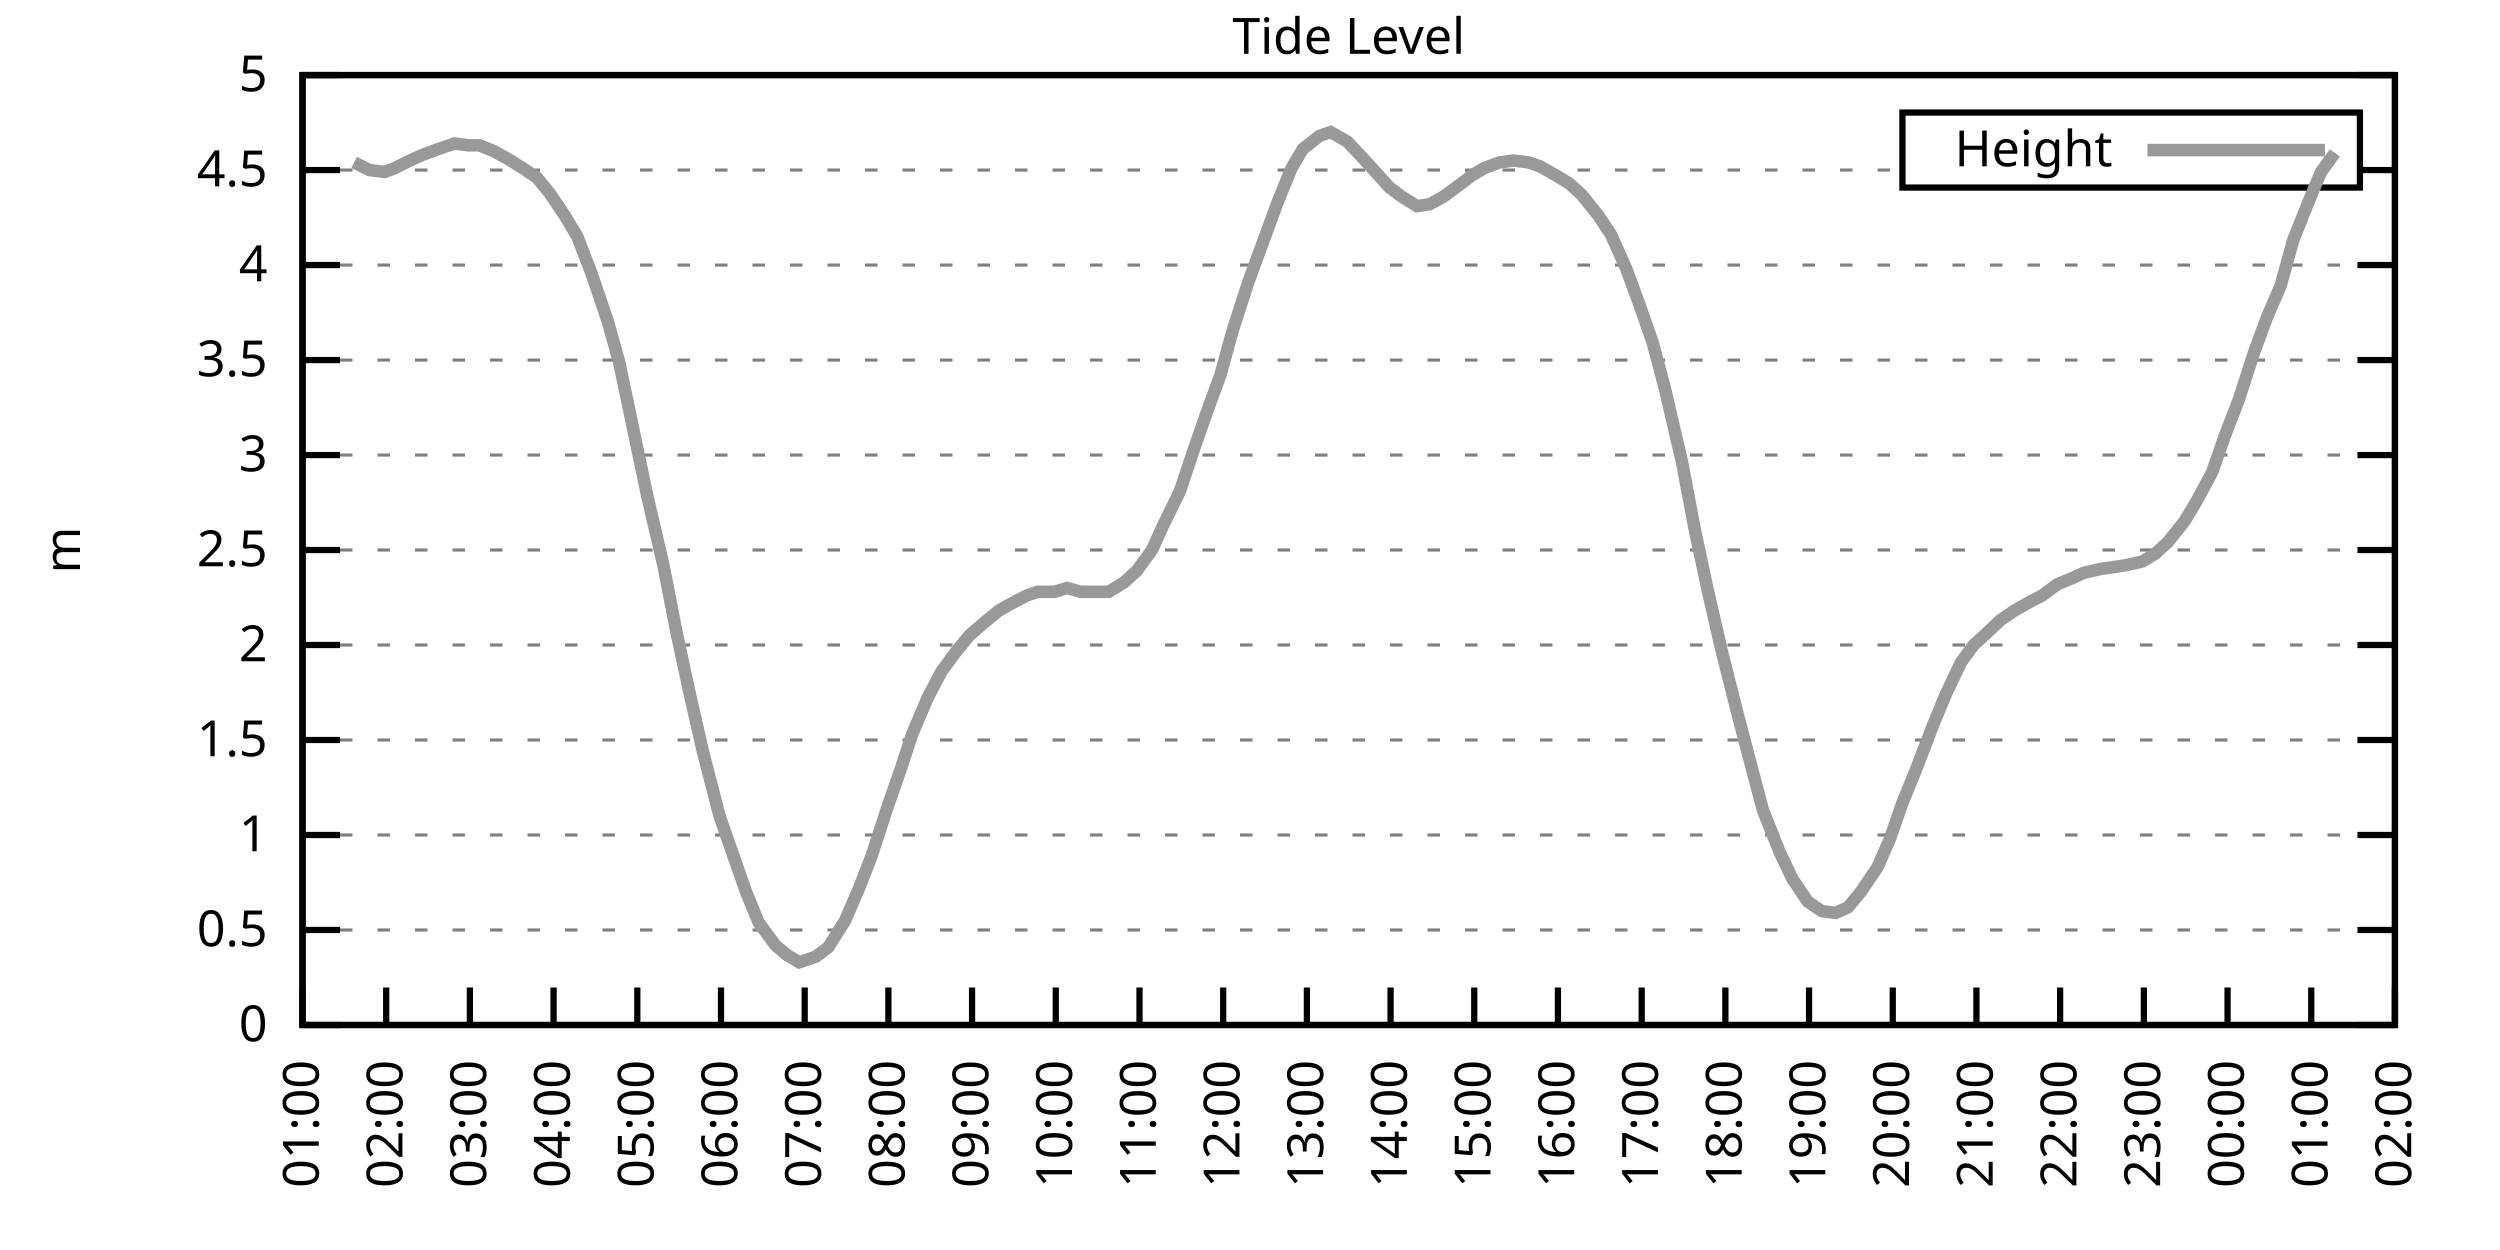
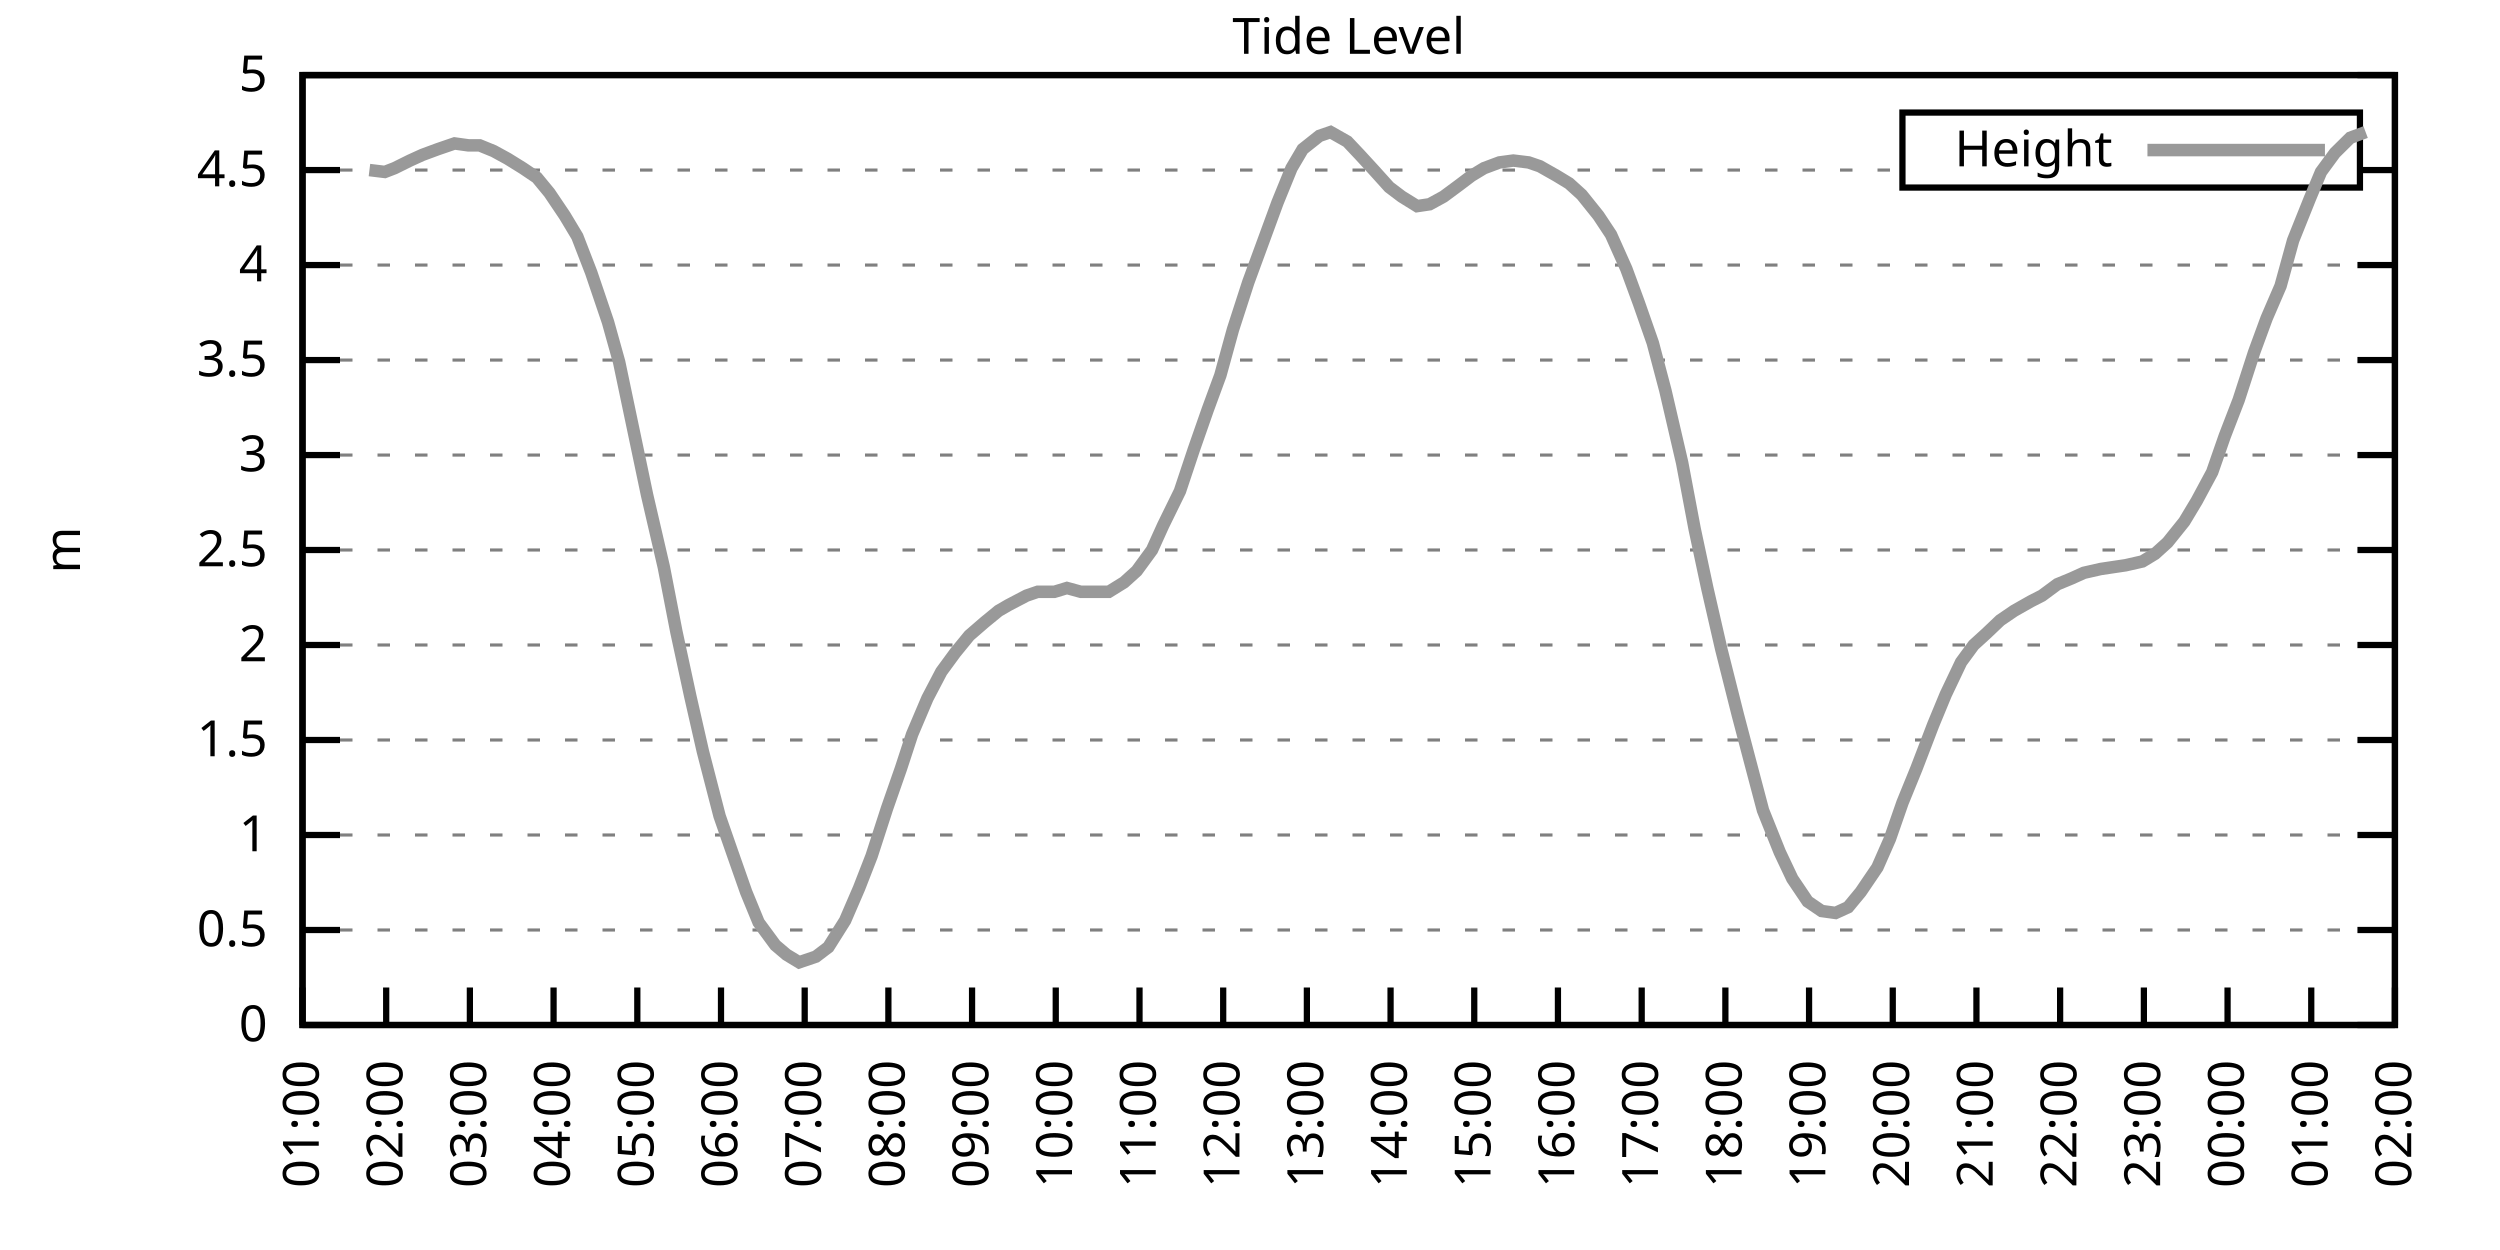
<svg xmlns="http://www.w3.org/2000/svg" xmlns:xlink="http://www.w3.org/1999/xlink" width="400" height="200" viewBox="0 0 400 200">
  <g id="gnuplot_canvas">
    <rect x="0" y="0" width="400" height="200" fill="none" />
    <defs>
      <circle id="gpDot" r="0.5" stroke-width="0.5" stroke="currentColor" />
      <path id="gpPt0" stroke-width="0.333" stroke="currentColor" d="M-1,0 h2 M0,-1 v2" />
      <path id="gpPt1" stroke-width="0.333" stroke="currentColor" d="M-1,-1 L1,1 M1,-1 L-1,1" />
      <path id="gpPt2" stroke-width="0.333" stroke="currentColor" d="M-1,0 L1,0 M0,-1 L0,1 M-1,-1 L1,1 M-1,1 L1,-1" />
      <rect id="gpPt3" stroke-width="0.333" stroke="currentColor" x="-1" y="-1" width="2" height="2" />
      <rect id="gpPt4" stroke-width="0.333" stroke="currentColor" fill="currentColor" x="-1" y="-1" width="2" height="2" />
      <circle id="gpPt5" stroke-width="0.333" stroke="currentColor" cx="0" cy="0" r="1" />
      <use xlink:href="#gpPt5" id="gpPt6" fill="currentColor" stroke="none" />
      <path id="gpPt7" stroke-width="0.333" stroke="currentColor" d="M0,-1.33 L-1.33,0.67 L1.33,0.67 z" />
      <use xlink:href="#gpPt7" id="gpPt8" fill="currentColor" stroke="none" />
      <use xlink:href="#gpPt7" id="gpPt9" stroke="currentColor" transform="rotate(180)" />
      <use xlink:href="#gpPt9" id="gpPt10" fill="currentColor" stroke="none" />
      <use xlink:href="#gpPt3" id="gpPt11" stroke="currentColor" transform="rotate(45)" />
      <use xlink:href="#gpPt11" id="gpPt12" fill="currentColor" stroke="none" />
      <path id="gpPt13" stroke-width="0.333" stroke="currentColor" d="M0,1.330 L1.265,0.411 L0.782,-1.067 L-0.782,-1.076 L-1.265,0.411 z" />
      <use xlink:href="#gpPt13" id="gpPt14" fill="currentColor" stroke="none" />
      <filter id="textbox" filterUnits="objectBoundingBox" x="0" y="0" height="1" width="1">
        <feFlood flood-color="white" flood-opacity="1" result="bgnd" />
        <feComposite in="SourceGraphic" in2="bgnd" operator="atop" />
      </filter>
      <filter id="greybox" filterUnits="objectBoundingBox" x="0" y="0" height="1" width="1">
        <feFlood flood-color="lightgrey" flood-opacity="1" result="grey" />
        <feComposite in="SourceGraphic" in2="grey" operator="atop" />
      </filter>
    </defs>
    <g fill="none" color="white" stroke="currentColor" stroke-width="1.00" stroke-linecap="butt" stroke-linejoin="miter">
</g>
    <g fill="none" color="black" stroke="currentColor" stroke-width="1.00" stroke-linecap="butt" stroke-linejoin="miter">
      <g stroke="none" shape-rendering="crispEdges">
        <polygon fill="rgb(255, 255, 255)" points="48.40,164.00 383.18,164.00 383.18,12.02 48.40,12.02 " />
      </g>
    </g>
    <g fill="none" color="black" stroke="currentColor" stroke-width="1.00" stroke-linecap="butt" stroke-linejoin="miter">
</g>
    <g fill="none" color="black" stroke="black" stroke-width="0.50" stroke-linecap="butt" stroke-linejoin="miter">
</g>
    <g fill="none" color="gray" stroke="currentColor" stroke-width="0.50" stroke-linecap="butt" stroke-linejoin="miter">
      <path stroke="gray" stroke-dasharray="2,4" class="gridline" d="M48.40,164.00 L383.19,164.00  " />
    </g>
    <g fill="none" color="gray" stroke="gray" stroke-width="1.00" stroke-linecap="butt" stroke-linejoin="miter">
</g>
    <g fill="none" color="black" stroke="currentColor" stroke-width="1.00" stroke-linecap="butt" stroke-linejoin="miter">
      <path stroke="black" d="M48.40,164.00 L54.40,164.00 M383.19,164.00 L377.19,164.00  " />
      <g transform="translate(42.80,166.60)" stroke="none" fill="black" font-family="Sans" font-size="8.00" text-anchor="end">
        <text>
          <tspan font-family="Sans"> 0</tspan>
        </text>
      </g>
    </g>
    <g fill="none" color="black" stroke="currentColor" stroke-width="1.00" stroke-linecap="butt" stroke-linejoin="miter">
</g>
    <g fill="none" color="black" stroke="black" stroke-width="0.50" stroke-linecap="butt" stroke-linejoin="miter">
</g>
    <g fill="none" color="gray" stroke="currentColor" stroke-width="0.50" stroke-linecap="butt" stroke-linejoin="miter">
      <path stroke="gray" stroke-dasharray="2,4" class="gridline" d="M48.40,148.80 L383.19,148.80  " />
    </g>
    <g fill="none" color="gray" stroke="gray" stroke-width="1.00" stroke-linecap="butt" stroke-linejoin="miter">
</g>
    <g fill="none" color="black" stroke="currentColor" stroke-width="1.00" stroke-linecap="butt" stroke-linejoin="miter">
      <path stroke="black" d="M48.40,148.80 L54.40,148.80 M383.19,148.80 L377.19,148.80  " />
      <g transform="translate(42.80,151.40)" stroke="none" fill="black" font-family="Sans" font-size="8.00" text-anchor="end">
        <text>
          <tspan font-family="Sans"> 0.5</tspan>
        </text>
      </g>
    </g>
    <g fill="none" color="black" stroke="currentColor" stroke-width="1.00" stroke-linecap="butt" stroke-linejoin="miter">
</g>
    <g fill="none" color="black" stroke="black" stroke-width="0.50" stroke-linecap="butt" stroke-linejoin="miter">
</g>
    <g fill="none" color="gray" stroke="currentColor" stroke-width="0.50" stroke-linecap="butt" stroke-linejoin="miter">
      <path stroke="gray" stroke-dasharray="2,4" class="gridline" d="M48.40,133.60 L383.19,133.60  " />
    </g>
    <g fill="none" color="gray" stroke="gray" stroke-width="1.00" stroke-linecap="butt" stroke-linejoin="miter">
</g>
    <g fill="none" color="black" stroke="currentColor" stroke-width="1.00" stroke-linecap="butt" stroke-linejoin="miter">
      <path stroke="black" d="M48.40,133.60 L54.40,133.60 M383.19,133.60 L377.19,133.60  " />
      <g transform="translate(42.80,136.20)" stroke="none" fill="black" font-family="Sans" font-size="8.00" text-anchor="end">
        <text>
          <tspan font-family="Sans"> 1</tspan>
        </text>
      </g>
    </g>
    <g fill="none" color="black" stroke="currentColor" stroke-width="1.00" stroke-linecap="butt" stroke-linejoin="miter">
</g>
    <g fill="none" color="black" stroke="black" stroke-width="0.50" stroke-linecap="butt" stroke-linejoin="miter">
</g>
    <g fill="none" color="gray" stroke="currentColor" stroke-width="0.50" stroke-linecap="butt" stroke-linejoin="miter">
      <path stroke="gray" stroke-dasharray="2,4" class="gridline" d="M48.40,118.40 L383.19,118.40  " />
    </g>
    <g fill="none" color="gray" stroke="gray" stroke-width="1.00" stroke-linecap="butt" stroke-linejoin="miter">
</g>
    <g fill="none" color="black" stroke="currentColor" stroke-width="1.00" stroke-linecap="butt" stroke-linejoin="miter">
      <path stroke="black" d="M48.40,118.40 L54.40,118.40 M383.19,118.40 L377.19,118.40  " />
      <g transform="translate(42.80,121.00)" stroke="none" fill="black" font-family="Sans" font-size="8.00" text-anchor="end">
        <text>
          <tspan font-family="Sans"> 1.5</tspan>
        </text>
      </g>
    </g>
    <g fill="none" color="black" stroke="currentColor" stroke-width="1.00" stroke-linecap="butt" stroke-linejoin="miter">
</g>
    <g fill="none" color="black" stroke="black" stroke-width="0.50" stroke-linecap="butt" stroke-linejoin="miter">
</g>
    <g fill="none" color="gray" stroke="currentColor" stroke-width="0.50" stroke-linecap="butt" stroke-linejoin="miter">
      <path stroke="gray" stroke-dasharray="2,4" class="gridline" d="M48.40,103.20 L383.19,103.20  " />
    </g>
    <g fill="none" color="gray" stroke="gray" stroke-width="1.00" stroke-linecap="butt" stroke-linejoin="miter">
</g>
    <g fill="none" color="black" stroke="currentColor" stroke-width="1.00" stroke-linecap="butt" stroke-linejoin="miter">
      <path stroke="black" d="M48.40,103.20 L54.40,103.20 M383.19,103.20 L377.19,103.20  " />
      <g transform="translate(42.80,105.80)" stroke="none" fill="black" font-family="Sans" font-size="8.00" text-anchor="end">
        <text>
          <tspan font-family="Sans"> 2</tspan>
        </text>
      </g>
    </g>
    <g fill="none" color="black" stroke="currentColor" stroke-width="1.00" stroke-linecap="butt" stroke-linejoin="miter">
</g>
    <g fill="none" color="black" stroke="black" stroke-width="0.50" stroke-linecap="butt" stroke-linejoin="miter">
</g>
    <g fill="none" color="gray" stroke="currentColor" stroke-width="0.50" stroke-linecap="butt" stroke-linejoin="miter">
      <path stroke="gray" stroke-dasharray="2,4" class="gridline" d="M48.40,88.00 L383.19,88.00  " />
    </g>
    <g fill="none" color="gray" stroke="gray" stroke-width="1.00" stroke-linecap="butt" stroke-linejoin="miter">
</g>
    <g fill="none" color="black" stroke="currentColor" stroke-width="1.00" stroke-linecap="butt" stroke-linejoin="miter">
      <path stroke="black" d="M48.40,88.00 L54.40,88.00 M383.19,88.00 L377.19,88.00  " />
      <g transform="translate(42.80,90.60)" stroke="none" fill="black" font-family="Sans" font-size="8.00" text-anchor="end">
        <text>
          <tspan font-family="Sans"> 2.5</tspan>
        </text>
      </g>
    </g>
    <g fill="none" color="black" stroke="currentColor" stroke-width="1.00" stroke-linecap="butt" stroke-linejoin="miter">
</g>
    <g fill="none" color="black" stroke="black" stroke-width="0.50" stroke-linecap="butt" stroke-linejoin="miter">
</g>
    <g fill="none" color="gray" stroke="currentColor" stroke-width="0.50" stroke-linecap="butt" stroke-linejoin="miter">
      <path stroke="gray" stroke-dasharray="2,4" class="gridline" d="M48.40,72.81 L383.19,72.81  " />
    </g>
    <g fill="none" color="gray" stroke="gray" stroke-width="1.00" stroke-linecap="butt" stroke-linejoin="miter">
</g>
    <g fill="none" color="black" stroke="currentColor" stroke-width="1.00" stroke-linecap="butt" stroke-linejoin="miter">
      <path stroke="black" d="M48.40,72.81 L54.40,72.81 M383.19,72.81 L377.19,72.81  " />
      <g transform="translate(42.80,75.41)" stroke="none" fill="black" font-family="Sans" font-size="8.00" text-anchor="end">
        <text>
          <tspan font-family="Sans"> 3</tspan>
        </text>
      </g>
    </g>
    <g fill="none" color="black" stroke="currentColor" stroke-width="1.00" stroke-linecap="butt" stroke-linejoin="miter">
</g>
    <g fill="none" color="black" stroke="black" stroke-width="0.50" stroke-linecap="butt" stroke-linejoin="miter">
</g>
    <g fill="none" color="gray" stroke="currentColor" stroke-width="0.50" stroke-linecap="butt" stroke-linejoin="miter">
      <path stroke="gray" stroke-dasharray="2,4" class="gridline" d="M48.40,57.61 L383.19,57.61  " />
    </g>
    <g fill="none" color="gray" stroke="gray" stroke-width="1.00" stroke-linecap="butt" stroke-linejoin="miter">
</g>
    <g fill="none" color="black" stroke="currentColor" stroke-width="1.00" stroke-linecap="butt" stroke-linejoin="miter">
      <path stroke="black" d="M48.40,57.61 L54.40,57.61 M383.19,57.61 L377.19,57.61  " />
      <g transform="translate(42.80,60.21)" stroke="none" fill="black" font-family="Sans" font-size="8.00" text-anchor="end">
        <text>
          <tspan font-family="Sans"> 3.5</tspan>
        </text>
      </g>
    </g>
    <g fill="none" color="black" stroke="currentColor" stroke-width="1.00" stroke-linecap="butt" stroke-linejoin="miter">
</g>
    <g fill="none" color="black" stroke="black" stroke-width="0.50" stroke-linecap="butt" stroke-linejoin="miter">
</g>
    <g fill="none" color="gray" stroke="currentColor" stroke-width="0.50" stroke-linecap="butt" stroke-linejoin="miter">
      <path stroke="gray" stroke-dasharray="2,4" class="gridline" d="M48.40,42.41 L383.19,42.41  " />
    </g>
    <g fill="none" color="gray" stroke="gray" stroke-width="1.00" stroke-linecap="butt" stroke-linejoin="miter">
</g>
    <g fill="none" color="black" stroke="currentColor" stroke-width="1.00" stroke-linecap="butt" stroke-linejoin="miter">
      <path stroke="black" d="M48.40,42.41 L54.40,42.41 M383.19,42.41 L377.19,42.41  " />
      <g transform="translate(42.80,45.01)" stroke="none" fill="black" font-family="Sans" font-size="8.00" text-anchor="end">
        <text>
          <tspan font-family="Sans"> 4</tspan>
        </text>
      </g>
    </g>
    <g fill="none" color="black" stroke="currentColor" stroke-width="1.00" stroke-linecap="butt" stroke-linejoin="miter">
</g>
    <g fill="none" color="black" stroke="black" stroke-width="0.50" stroke-linecap="butt" stroke-linejoin="miter">
</g>
    <g fill="none" color="gray" stroke="currentColor" stroke-width="0.50" stroke-linecap="butt" stroke-linejoin="miter">
      <path stroke="gray" stroke-dasharray="2,4" class="gridline" d="M48.40,27.21 L304.39,27.21 M377.59,27.21 L383.19,27.21  " />
    </g>
    <g fill="none" color="gray" stroke="gray" stroke-width="1.00" stroke-linecap="butt" stroke-linejoin="miter">
</g>
    <g fill="none" color="black" stroke="currentColor" stroke-width="1.00" stroke-linecap="butt" stroke-linejoin="miter">
      <path stroke="black" d="M48.40,27.21 L54.40,27.21 M383.19,27.21 L377.19,27.21  " />
      <g transform="translate(42.80,29.81)" stroke="none" fill="black" font-family="Sans" font-size="8.00" text-anchor="end">
        <text>
          <tspan font-family="Sans"> 4.5</tspan>
        </text>
      </g>
    </g>
    <g fill="none" color="black" stroke="currentColor" stroke-width="1.00" stroke-linecap="butt" stroke-linejoin="miter">
</g>
    <g fill="none" color="black" stroke="black" stroke-width="0.50" stroke-linecap="butt" stroke-linejoin="miter">
</g>
    <g fill="none" color="gray" stroke="currentColor" stroke-width="0.50" stroke-linecap="butt" stroke-linejoin="miter">
      <path stroke="gray" stroke-dasharray="2,4" class="gridline" d="M48.40,12.01 L383.19,12.01  " />
    </g>
    <g fill="none" color="gray" stroke="gray" stroke-width="1.00" stroke-linecap="butt" stroke-linejoin="miter">
</g>
    <g fill="none" color="black" stroke="currentColor" stroke-width="1.00" stroke-linecap="butt" stroke-linejoin="miter">
      <path stroke="black" d="M48.40,12.01 L54.40,12.01 M383.19,12.01 L377.19,12.01  " />
      <g transform="translate(42.80,14.61)" stroke="none" fill="black" font-family="Sans" font-size="8.00" text-anchor="end">
        <text>
          <tspan font-family="Sans"> 5</tspan>
        </text>
      </g>
    </g>
    <g fill="none" color="black" stroke="currentColor" stroke-width="1.00" stroke-linecap="butt" stroke-linejoin="miter">
      <path stroke="black" d="M48.40,164.00 L48.40,158.00  " />
      <g transform="translate(51.00,169.60) rotate(270.00)" stroke="none" fill="black" font-family="Sans" font-size="8.00" text-anchor="end">
        <text>
          <tspan font-family="Sans">01:00</tspan>
        </text>
      </g>
    </g>
    <g fill="none" color="black" stroke="currentColor" stroke-width="1.00" stroke-linecap="butt" stroke-linejoin="miter">
      <path stroke="black" d="M61.79,164.00 L61.79,158.00  " />
      <g transform="translate(64.39,169.60) rotate(270.00)" stroke="none" fill="black" font-family="Sans" font-size="8.00" text-anchor="end">
        <text>
          <tspan font-family="Sans">02:00</tspan>
        </text>
      </g>
    </g>
    <g fill="none" color="black" stroke="currentColor" stroke-width="1.00" stroke-linecap="butt" stroke-linejoin="miter">
      <path stroke="black" d="M75.18,164.00 L75.18,158.00  " />
      <g transform="translate(77.78,169.60) rotate(270.00)" stroke="none" fill="black" font-family="Sans" font-size="8.00" text-anchor="end">
        <text>
          <tspan font-family="Sans">03:00</tspan>
        </text>
      </g>
    </g>
    <g fill="none" color="black" stroke="currentColor" stroke-width="1.00" stroke-linecap="butt" stroke-linejoin="miter">
      <path stroke="black" d="M88.57,164.00 L88.57,158.00  " />
      <g transform="translate(91.17,169.60) rotate(270.00)" stroke="none" fill="black" font-family="Sans" font-size="8.00" text-anchor="end">
        <text>
          <tspan font-family="Sans">04:00</tspan>
        </text>
      </g>
    </g>
    <g fill="none" color="black" stroke="currentColor" stroke-width="1.00" stroke-linecap="butt" stroke-linejoin="miter">
      <path stroke="black" d="M101.97,164.00 L101.97,158.00  " />
      <g transform="translate(104.57,169.60) rotate(270.00)" stroke="none" fill="black" font-family="Sans" font-size="8.00" text-anchor="end">
        <text>
          <tspan font-family="Sans">05:00</tspan>
        </text>
      </g>
    </g>
    <g fill="none" color="black" stroke="currentColor" stroke-width="1.00" stroke-linecap="butt" stroke-linejoin="miter">
      <path stroke="black" d="M115.36,164.00 L115.36,158.00  " />
      <g transform="translate(117.96,169.60) rotate(270.00)" stroke="none" fill="black" font-family="Sans" font-size="8.00" text-anchor="end">
        <text>
          <tspan font-family="Sans">06:00</tspan>
        </text>
      </g>
    </g>
    <g fill="none" color="black" stroke="currentColor" stroke-width="1.00" stroke-linecap="butt" stroke-linejoin="miter">
      <path stroke="black" d="M128.75,164.00 L128.75,158.00  " />
      <g transform="translate(131.35,169.60) rotate(270.00)" stroke="none" fill="black" font-family="Sans" font-size="8.00" text-anchor="end">
        <text>
          <tspan font-family="Sans">07:00</tspan>
        </text>
      </g>
    </g>
    <g fill="none" color="black" stroke="currentColor" stroke-width="1.00" stroke-linecap="butt" stroke-linejoin="miter">
      <path stroke="black" d="M142.14,164.00 L142.14,158.00  " />
      <g transform="translate(144.74,169.60) rotate(270.00)" stroke="none" fill="black" font-family="Sans" font-size="8.00" text-anchor="end">
        <text>
          <tspan font-family="Sans">08:00</tspan>
        </text>
      </g>
    </g>
    <g fill="none" color="black" stroke="currentColor" stroke-width="1.00" stroke-linecap="butt" stroke-linejoin="miter">
      <path stroke="black" d="M155.53,164.00 L155.53,158.00  " />
      <g transform="translate(158.13,169.60) rotate(270.00)" stroke="none" fill="black" font-family="Sans" font-size="8.00" text-anchor="end">
        <text>
          <tspan font-family="Sans">09:00</tspan>
        </text>
      </g>
    </g>
    <g fill="none" color="black" stroke="currentColor" stroke-width="1.00" stroke-linecap="butt" stroke-linejoin="miter">
      <path stroke="black" d="M168.92,164.00 L168.92,158.00  " />
      <g transform="translate(171.52,169.60) rotate(270.00)" stroke="none" fill="black" font-family="Sans" font-size="8.00" text-anchor="end">
        <text>
          <tspan font-family="Sans">10:00</tspan>
        </text>
      </g>
    </g>
    <g fill="none" color="black" stroke="currentColor" stroke-width="1.00" stroke-linecap="butt" stroke-linejoin="miter">
      <path stroke="black" d="M182.32,164.00 L182.32,158.00  " />
      <g transform="translate(184.92,169.60) rotate(270.00)" stroke="none" fill="black" font-family="Sans" font-size="8.00" text-anchor="end">
        <text>
          <tspan font-family="Sans">11:00</tspan>
        </text>
      </g>
    </g>
    <g fill="none" color="black" stroke="currentColor" stroke-width="1.00" stroke-linecap="butt" stroke-linejoin="miter">
      <path stroke="black" d="M195.71,164.00 L195.71,158.00  " />
      <g transform="translate(198.31,169.60) rotate(270.00)" stroke="none" fill="black" font-family="Sans" font-size="8.00" text-anchor="end">
        <text>
          <tspan font-family="Sans">12:00</tspan>
        </text>
      </g>
    </g>
    <g fill="none" color="black" stroke="currentColor" stroke-width="1.00" stroke-linecap="butt" stroke-linejoin="miter">
      <path stroke="black" d="M209.10,164.00 L209.10,158.00  " />
      <g transform="translate(211.70,169.60) rotate(270.00)" stroke="none" fill="black" font-family="Sans" font-size="8.00" text-anchor="end">
        <text>
          <tspan font-family="Sans">13:00</tspan>
        </text>
      </g>
    </g>
    <g fill="none" color="black" stroke="currentColor" stroke-width="1.00" stroke-linecap="butt" stroke-linejoin="miter">
      <path stroke="black" d="M222.49,164.00 L222.49,158.00  " />
      <g transform="translate(225.09,169.60) rotate(270.00)" stroke="none" fill="black" font-family="Sans" font-size="8.00" text-anchor="end">
        <text>
          <tspan font-family="Sans">14:00</tspan>
        </text>
      </g>
    </g>
    <g fill="none" color="black" stroke="currentColor" stroke-width="1.00" stroke-linecap="butt" stroke-linejoin="miter">
      <path stroke="black" d="M235.88,164.00 L235.88,158.00  " />
      <g transform="translate(238.48,169.60) rotate(270.00)" stroke="none" fill="black" font-family="Sans" font-size="8.00" text-anchor="end">
        <text>
          <tspan font-family="Sans">15:00</tspan>
        </text>
      </g>
    </g>
    <g fill="none" color="black" stroke="currentColor" stroke-width="1.00" stroke-linecap="butt" stroke-linejoin="miter">
      <path stroke="black" d="M249.27,164.00 L249.27,158.00  " />
      <g transform="translate(251.87,169.60) rotate(270.00)" stroke="none" fill="black" font-family="Sans" font-size="8.00" text-anchor="end">
        <text>
          <tspan font-family="Sans">16:00</tspan>
        </text>
      </g>
    </g>
    <g fill="none" color="black" stroke="currentColor" stroke-width="1.00" stroke-linecap="butt" stroke-linejoin="miter">
      <path stroke="black" d="M262.67,164.00 L262.67,158.00  " />
      <g transform="translate(265.27,169.60) rotate(270.00)" stroke="none" fill="black" font-family="Sans" font-size="8.00" text-anchor="end">
        <text>
          <tspan font-family="Sans">17:00</tspan>
        </text>
      </g>
    </g>
    <g fill="none" color="black" stroke="currentColor" stroke-width="1.00" stroke-linecap="butt" stroke-linejoin="miter">
      <path stroke="black" d="M276.06,164.00 L276.06,158.00  " />
      <g transform="translate(278.66,169.60) rotate(270.00)" stroke="none" fill="black" font-family="Sans" font-size="8.00" text-anchor="end">
        <text>
          <tspan font-family="Sans">18:00</tspan>
        </text>
      </g>
    </g>
    <g fill="none" color="black" stroke="currentColor" stroke-width="1.00" stroke-linecap="butt" stroke-linejoin="miter">
      <path stroke="black" d="M289.45,164.00 L289.45,158.00  " />
      <g transform="translate(292.05,169.60) rotate(270.00)" stroke="none" fill="black" font-family="Sans" font-size="8.00" text-anchor="end">
        <text>
          <tspan font-family="Sans">19:00</tspan>
        </text>
      </g>
    </g>
    <g fill="none" color="black" stroke="currentColor" stroke-width="1.00" stroke-linecap="butt" stroke-linejoin="miter">
      <path stroke="black" d="M302.84,164.00 L302.84,158.00  " />
      <g transform="translate(305.44,169.60) rotate(270.00)" stroke="none" fill="black" font-family="Sans" font-size="8.00" text-anchor="end">
        <text>
          <tspan font-family="Sans">20:00</tspan>
        </text>
      </g>
    </g>
    <g fill="none" color="black" stroke="currentColor" stroke-width="1.00" stroke-linecap="butt" stroke-linejoin="miter">
      <path stroke="black" d="M316.23,164.00 L316.23,158.00  " />
      <g transform="translate(318.83,169.60) rotate(270.00)" stroke="none" fill="black" font-family="Sans" font-size="8.00" text-anchor="end">
        <text>
          <tspan font-family="Sans">21:00</tspan>
        </text>
      </g>
    </g>
    <g fill="none" color="black" stroke="currentColor" stroke-width="1.00" stroke-linecap="butt" stroke-linejoin="miter">
      <path stroke="black" d="M329.62,164.00 L329.62,158.00  " />
      <g transform="translate(332.22,169.60) rotate(270.00)" stroke="none" fill="black" font-family="Sans" font-size="8.00" text-anchor="end">
        <text>
          <tspan font-family="Sans">22:00</tspan>
        </text>
      </g>
    </g>
    <g fill="none" color="black" stroke="currentColor" stroke-width="1.00" stroke-linecap="butt" stroke-linejoin="miter">
      <path stroke="black" d="M343.02,164.00 L343.02,158.00  " />
      <g transform="translate(345.62,169.60) rotate(270.00)" stroke="none" fill="black" font-family="Sans" font-size="8.00" text-anchor="end">
        <text>
          <tspan font-family="Sans">23:00</tspan>
        </text>
      </g>
    </g>
    <g fill="none" color="black" stroke="currentColor" stroke-width="1.00" stroke-linecap="butt" stroke-linejoin="miter">
      <path stroke="black" d="M356.41,164.00 L356.41,158.00  " />
      <g transform="translate(359.01,169.60) rotate(270.00)" stroke="none" fill="black" font-family="Sans" font-size="8.00" text-anchor="end">
        <text>
          <tspan font-family="Sans">00:00</tspan>
        </text>
      </g>
    </g>
    <g fill="none" color="black" stroke="currentColor" stroke-width="1.00" stroke-linecap="butt" stroke-linejoin="miter">
      <path stroke="black" d="M369.80,164.00 L369.80,158.00  " />
      <g transform="translate(372.40,169.60) rotate(270.00)" stroke="none" fill="black" font-family="Sans" font-size="8.00" text-anchor="end">
        <text>
          <tspan font-family="Sans">01:00</tspan>
        </text>
      </g>
    </g>
    <g fill="none" color="black" stroke="currentColor" stroke-width="1.00" stroke-linecap="butt" stroke-linejoin="miter">
      <path stroke="black" d="M383.19,164.00 L383.19,158.00  " />
      <g transform="translate(385.79,169.60) rotate(270.00)" stroke="none" fill="black" font-family="Sans" font-size="8.00" text-anchor="end">
        <text>
          <tspan font-family="Sans">02:00</tspan>
        </text>
      </g>
    </g>
    <g fill="none" color="black" stroke="currentColor" stroke-width="1.00" stroke-linecap="butt" stroke-linejoin="miter">
</g>
    <g fill="none" color="black" stroke="currentColor" stroke-width="1.00" stroke-linecap="butt" stroke-linejoin="miter">
      <path stroke="black" d="M48.40,12.01 L48.40,164.00 L383.19,164.00 L383.19,12.01 L48.40,12.01 Z  " />
    </g>
    <g fill="none" color="black" stroke="currentColor" stroke-width="1.00" stroke-linecap="butt" stroke-linejoin="miter">
</g>
    <g fill="none" color="black" stroke="currentColor" stroke-width="1.00" stroke-linecap="butt" stroke-linejoin="miter">
      <path stroke="black" d="M304.39,30.01 L304.39,18.01 L377.59,18.01 L377.59,30.01 L304.39,30.01 Z  " />
    </g>
    <g id="Tide_level_plot_1">
      <g fill="none" color="white" stroke="black" stroke-width="2.00" stroke-linecap="butt" stroke-linejoin="miter">
</g>
      <g fill="none" color="black" stroke="currentColor" stroke-width="2.00" stroke-linecap="butt" stroke-linejoin="miter">
        <g transform="translate(337.99,26.61)" stroke="none" fill="black" font-family="Sans" font-size="8.00" text-anchor="end">
          <text>
            <tspan font-family="Sans">Height</tspan>
          </text>
        </g>
      </g>
      <g fill="none" color="black" stroke="currentColor" stroke-width="2.00" stroke-linecap="butt" stroke-linejoin="miter">
-         <path stroke="rgb(153, 153, 153)" d="M343.59,24.01 L371.99,24.01 M56.66,25.99 L59.11,27.21 L61.57,27.51 L63.13,26.91 L65.59,25.69 L67.59,24.78   L70.05,23.87 L72.73,22.95 L74.96,23.26 L76.75,23.26 L78.98,24.17 L81.21,25.39 L83.66,26.91 L85.90,28.42   L87.91,30.86 L90.36,34.50 L92.37,37.85 L94.60,43.62 L97.28,51.53 L99.06,57.91 L103.53,79.19 L106.21,90.74   L108.22,101.08 L110.45,111.41 L112.46,120.23 L115.13,130.56 L117.14,136.34 L119.38,142.72 L121.38,147.59 L124.06,151.23   L125.85,152.75 L127.86,153.97 L130.54,153.06 L132.54,151.54 L135.22,147.28 L137.45,142.11 L139.46,136.95 L141.92,129.35   L144.15,122.96 L145.94,117.49 L148.39,111.72 L150.62,107.46 L152.85,104.42 L155.09,101.68 L157.54,99.56 L159.77,97.73   L161.34,96.82 L164.24,95.30 L166.02,94.69 L168.70,94.69 L170.71,94.08 L172.94,94.69 L175.40,94.69 L177.41,94.69   L179.86,93.17 L181.87,91.35 L184.32,88.00 L186.11,84.05 L188.79,78.58 L191.02,71.89 L193.25,65.51 L195.26,60.04   L197.27,52.74 L199.73,45.14 L201.96,39.06 L204.41,32.38 L206.64,26.91 L208.43,23.87 L211.11,21.74 L212.89,21.13   L215.57,22.65 L217.58,24.78 L219.81,27.21 L222.27,29.94 L224.28,31.46 L226.73,32.98 L228.74,32.68 L230.97,31.46   L233.43,29.64 L235.44,28.12 L237.44,26.91 L239.90,25.99 L242.13,25.69 L244.59,25.99 L246.37,26.60 L249.05,28.12   L251.06,29.34 L253.07,31.16 L255.75,34.50 L257.76,37.54 L260.21,43.02 L262.22,48.49 L264.45,54.87 L266.46,62.47   L269.14,74.02 L271.15,84.66 L273.16,94.08 L275.39,103.81 L278.07,114.45 L280.07,122.05 L282.08,129.65 L284.76,136.34   L286.77,140.59 L289.23,144.24 L291.46,145.76 L293.69,146.07 L295.70,145.15 L297.71,142.72 L300.39,138.77 L302.39,134.21   L304.40,128.43 L306.63,122.96 L309.31,115.97 L311.32,111.11 L313.78,105.94 L315.79,103.20 L317.79,101.38 L320.03,99.25   L322.26,97.73 L324.94,96.21 L326.72,95.30 L329.18,93.48 L331.41,92.56 L333.42,91.65 L336.10,91.04 L338.10,90.74   L340.11,90.44 L342.79,89.83 L344.80,88.61 L346.81,86.79 L349.49,83.45 L351.50,80.10 L353.95,75.54 L355.96,69.77   L358.19,63.99 L360.65,56.39 L362.66,50.92 L364.89,45.75 L366.90,38.46 L369.58,31.77 L371.36,27.51 L373.59,24.47    " />
+         <path stroke="rgb(153, 153, 153)" d="M343.59,24.01 L371.99,24.01 M59.11,27.21 L61.57,27.51 L63.13,26.91 L65.59,25.69 L67.59,24.78 L70.05,23.87   L72.73,22.95 L74.96,23.26 L76.75,23.26 L78.98,24.17 L81.21,25.39 L83.66,26.91 L85.90,28.42 L87.91,30.86   L90.36,34.50 L92.37,37.85 L94.60,43.62 L97.28,51.53 L99.06,57.91 L103.53,79.19 L106.21,90.74 L108.22,101.08   L110.45,111.41 L112.46,120.23 L115.13,130.56 L117.14,136.34 L119.38,142.72 L121.38,147.59 L124.06,151.23 L125.85,152.75   L127.86,153.97 L130.54,153.06 L132.54,151.54 L135.22,147.28 L137.45,142.11 L139.46,136.95 L141.92,129.35 L144.15,122.96   L145.94,117.49 L148.39,111.72 L150.62,107.46 L152.85,104.42 L155.09,101.68 L157.54,99.56 L159.77,97.73 L161.34,96.82   L164.24,95.30 L166.02,94.69 L168.70,94.69 L170.71,94.08 L172.94,94.69 L175.40,94.69 L177.41,94.69 L179.86,93.17   L181.87,91.35 L184.32,88.00 L186.11,84.05 L188.79,78.58 L191.02,71.89 L193.25,65.51 L195.26,60.04 L197.27,52.74   L199.73,45.14 L201.96,39.06 L204.41,32.38 L206.64,26.91 L208.43,23.87 L211.11,21.74 L212.89,21.13 L215.57,22.65   L217.58,24.78 L219.81,27.21 L222.27,29.94 L224.28,31.46 L226.73,32.98 L228.74,32.68 L230.97,31.46 L233.43,29.64   L235.44,28.12 L237.44,26.91 L239.90,25.99 L242.13,25.69 L244.59,25.99 L246.37,26.60 L249.05,28.12 L251.06,29.34   L253.07,31.16 L255.75,34.50 L257.76,37.54 L260.21,43.02 L262.22,48.49 L264.45,54.87 L266.46,62.47 L269.14,74.02   L271.15,84.66 L273.16,94.08 L275.39,103.81 L278.07,114.45 L280.07,122.05 L282.08,129.65 L284.76,136.34 L286.77,140.59   L289.23,144.24 L291.46,145.76 L293.69,146.07 L295.70,145.15 L297.71,142.72 L300.39,138.77 L302.39,134.21 L304.40,128.43   L306.63,122.96 L309.31,115.97 L311.32,111.11 L313.78,105.94 L315.79,103.20 L317.79,101.38 L320.03,99.25 L322.26,97.73   L324.94,96.21 L326.72,95.30 L329.18,93.48 L331.41,92.56 L333.42,91.65 L336.10,91.04 L338.10,90.74 L340.11,90.44   L342.79,89.83 L344.80,88.61 L346.81,86.79 L349.49,83.45 L351.50,80.10 L353.95,75.54 L355.96,69.77 L358.19,63.99   L360.65,56.39 L362.66,50.92 L364.89,45.75 L366.90,38.46 L369.58,31.77 L371.36,27.51 L373.59,24.47 L376.05,22.04   L378.50,21.13  " />
      </g>
    </g>
    <g fill="none" color="black" stroke="currentColor" stroke-width="2.00" stroke-linecap="butt" stroke-linejoin="miter">
</g>
    <g fill="none" color="black" stroke="black" stroke-width="1.00" stroke-linecap="butt" stroke-linejoin="miter">
</g>
    <g fill="none" color="black" stroke="currentColor" stroke-width="1.00" stroke-linecap="butt" stroke-linejoin="miter">
      <path stroke="black" d="M48.40,12.01 L48.40,164.00 L383.19,164.00 L383.19,12.01 L48.40,12.01 Z  " />
      <g transform="translate(12.80,88.01) rotate(270.00)" stroke="none" fill="black" font-family="Sans" font-size="8.00" text-anchor="middle">
        <text>
          <tspan font-family="Sans">m</tspan>
        </text>
      </g>
    </g>
    <g fill="none" color="black" stroke="currentColor" stroke-width="1.00" stroke-linecap="butt" stroke-linejoin="miter">
</g>
    <g fill="none" color="black" stroke="currentColor" stroke-width="1.00" stroke-linecap="butt" stroke-linejoin="miter">
      <g transform="translate(215.79,8.61)" stroke="none" fill="black" font-family="Sans" font-size="8.00" text-anchor="middle">
        <text>
          <tspan font-family="Sans">Tide Level</tspan>
        </text>
      </g>
    </g>
    <g fill="none" color="black" stroke="currentColor" stroke-width="1.00" stroke-linecap="butt" stroke-linejoin="miter">
</g>
  </g>
</svg>
